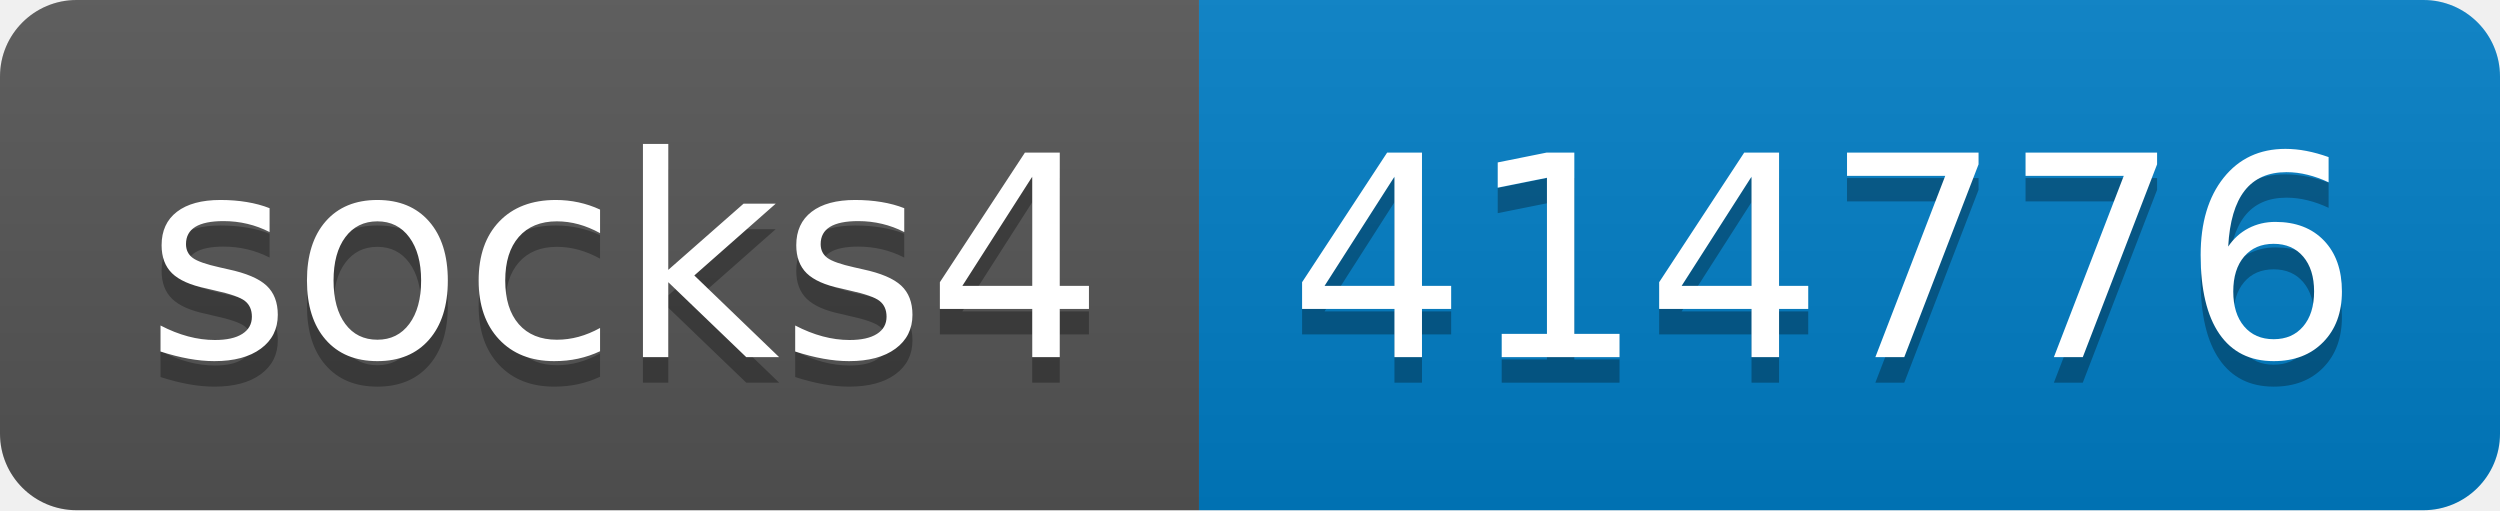
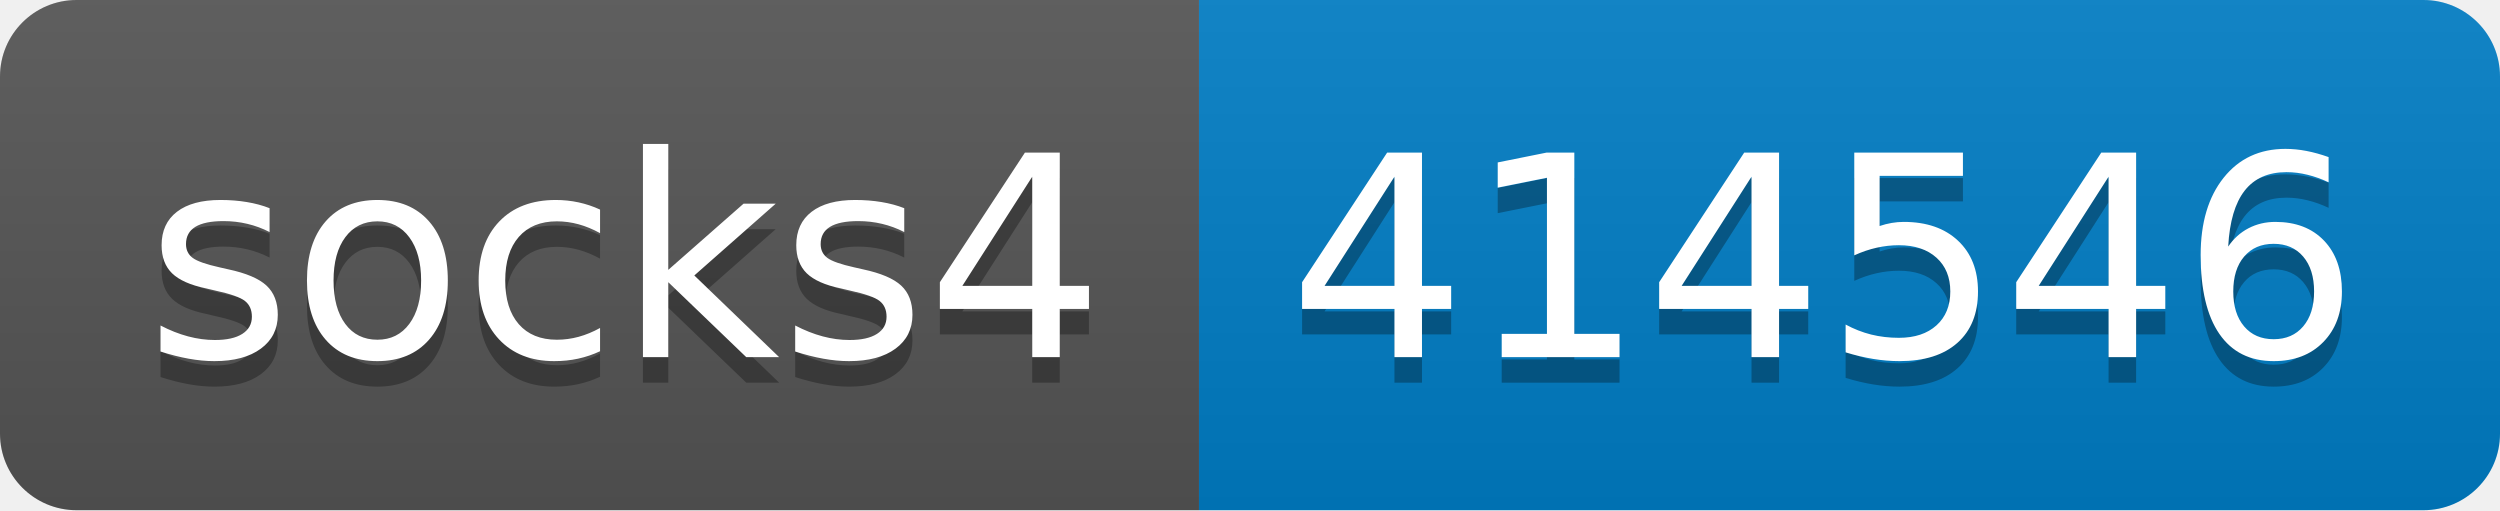
- <svg xmlns="http://www.w3.org/2000/svg" width="98" height="20" role="img" aria-label="socks4: 414776">
+ <svg xmlns="http://www.w3.org/2000/svg" width="98" height="20" role="img" aria-label="socks4: 414546">
  <linearGradient id="s" x2="0" y2="100%">
    <stop offset="0" stop-color="#bbb" stop-opacity=".1" />
    <stop offset="1" stop-opacity=".1" />
  </linearGradient>
  <clipPath id="r">
    <rect width="98" height="20" rx="3" fill="#fff" />
  </clipPath>
  <g clip-path="url(#r)">
    <rect width="47" height="20" fill="#555" />
    <rect x="47" width="51" height="20" fill="#007ec6" />
    <rect width="98" height="20" fill="url(#s)" />
  </g>
  <g fill="#fff" text-anchor="middle" font-family="Verdana,Geneva,DejaVu Sans,sans-serif" text-rendering="geometricPrecision" font-size="110">
    <text aria-hidden="true" x="245" y="150" fill="#010101" fill-opacity=".3" transform="scale(.1)" textLength="370">socks4</text>
    <text x="245" y="140" transform="scale(.1)" fill="#fff" textLength="370">socks4</text>
-     <text aria-hidden="true" x="715" y="150" fill="#010101" fill-opacity=".3" transform="scale(.1)" textLength="410">414776</text>
-     <text x="715" y="140" transform="scale(.1)" fill="#fff" textLength="410">414776</text>
+     <text aria-hidden="true" x="715" y="150" fill="#010101" fill-opacity=".3" transform="scale(.1)" textLength="410">414546</text>
+     <text x="715" y="140" transform="scale(.1)" fill="#fff" textLength="410">414546</text>
  </g>
</svg>
